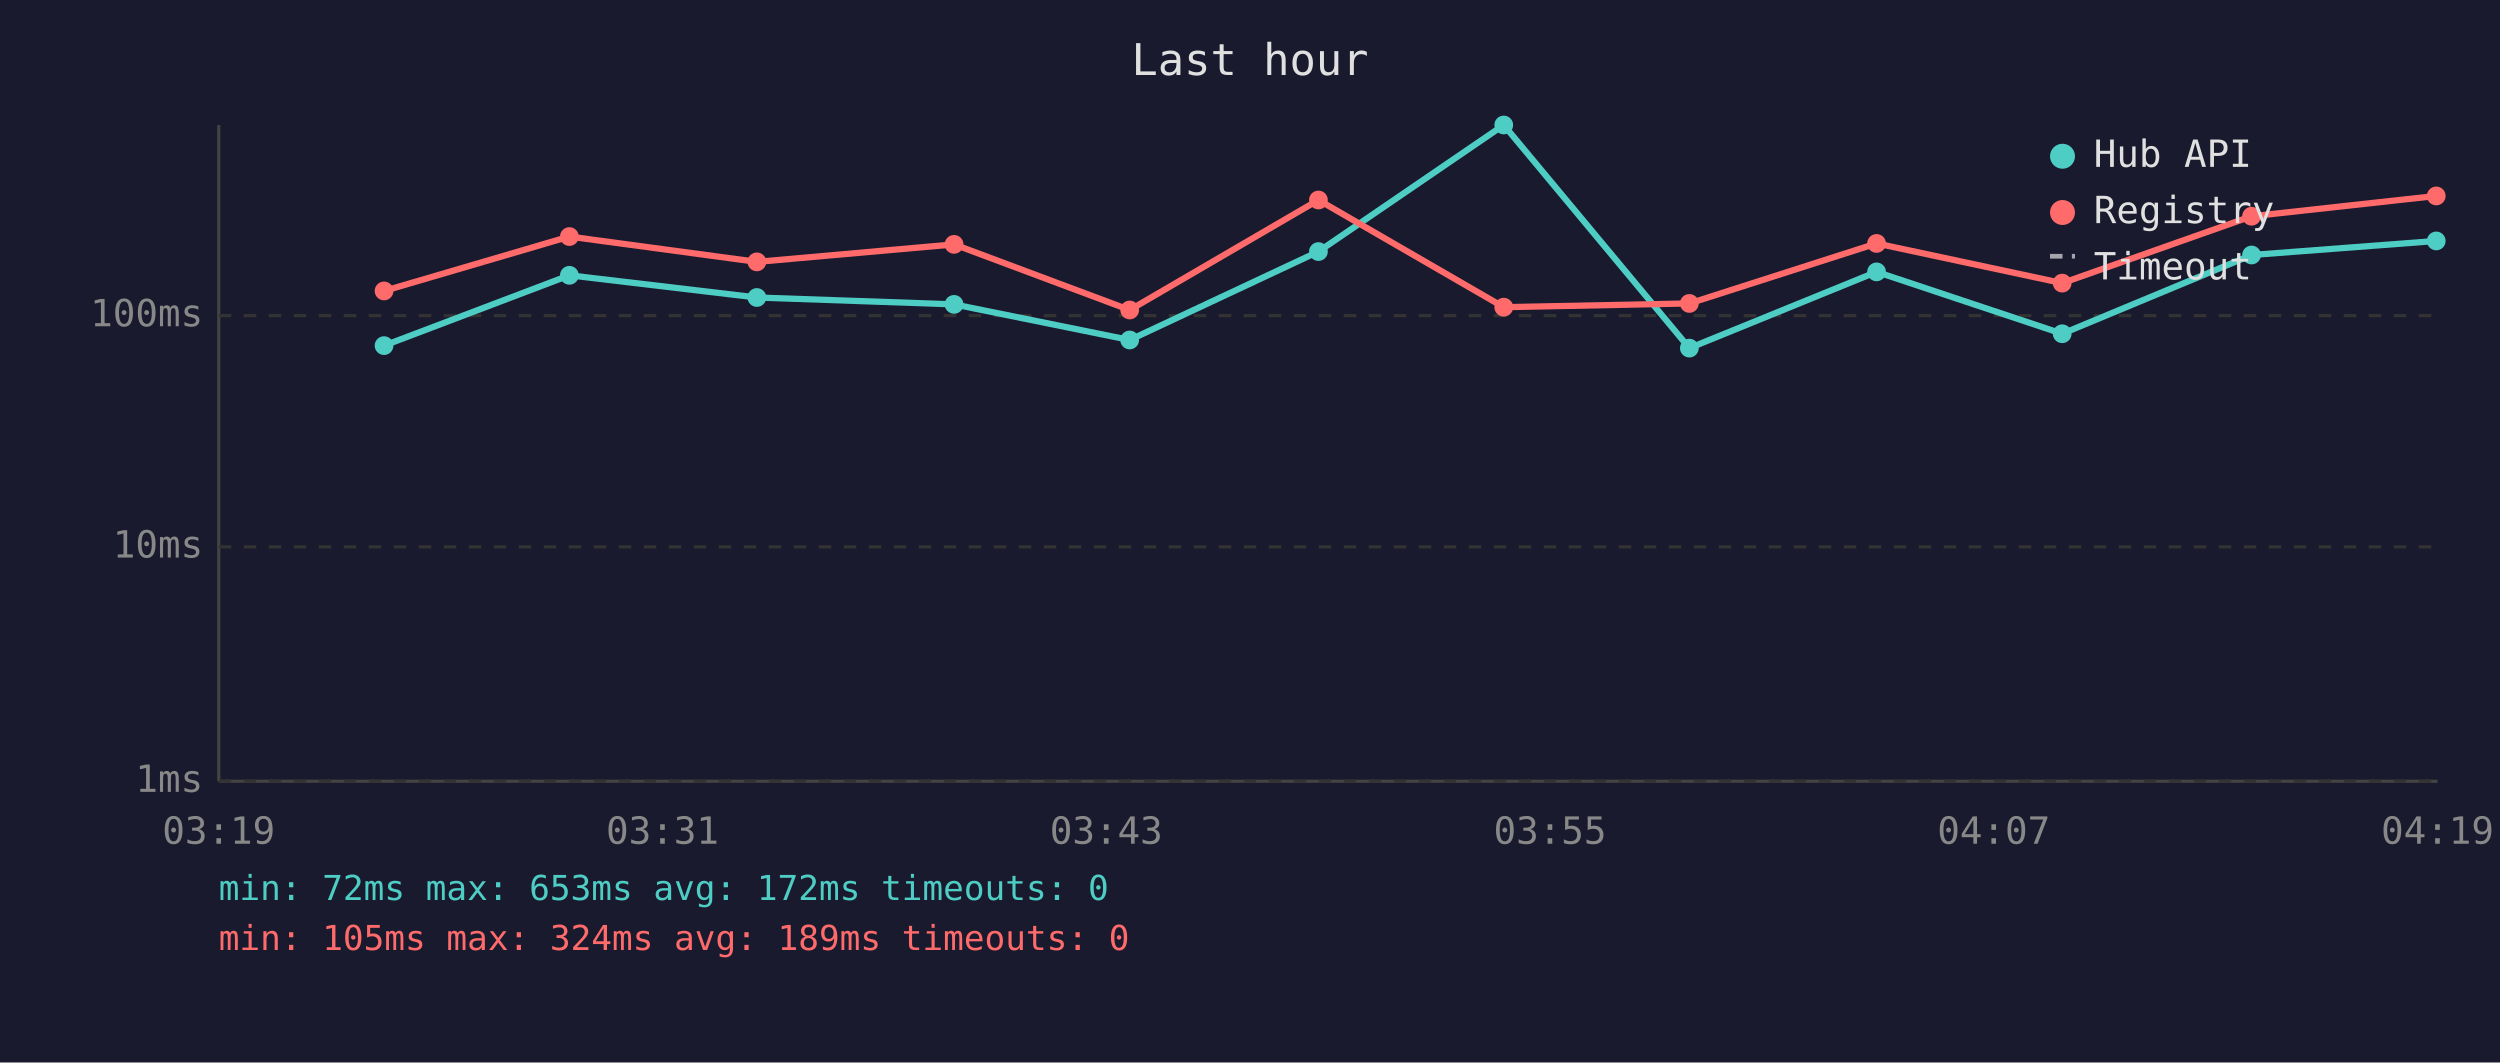
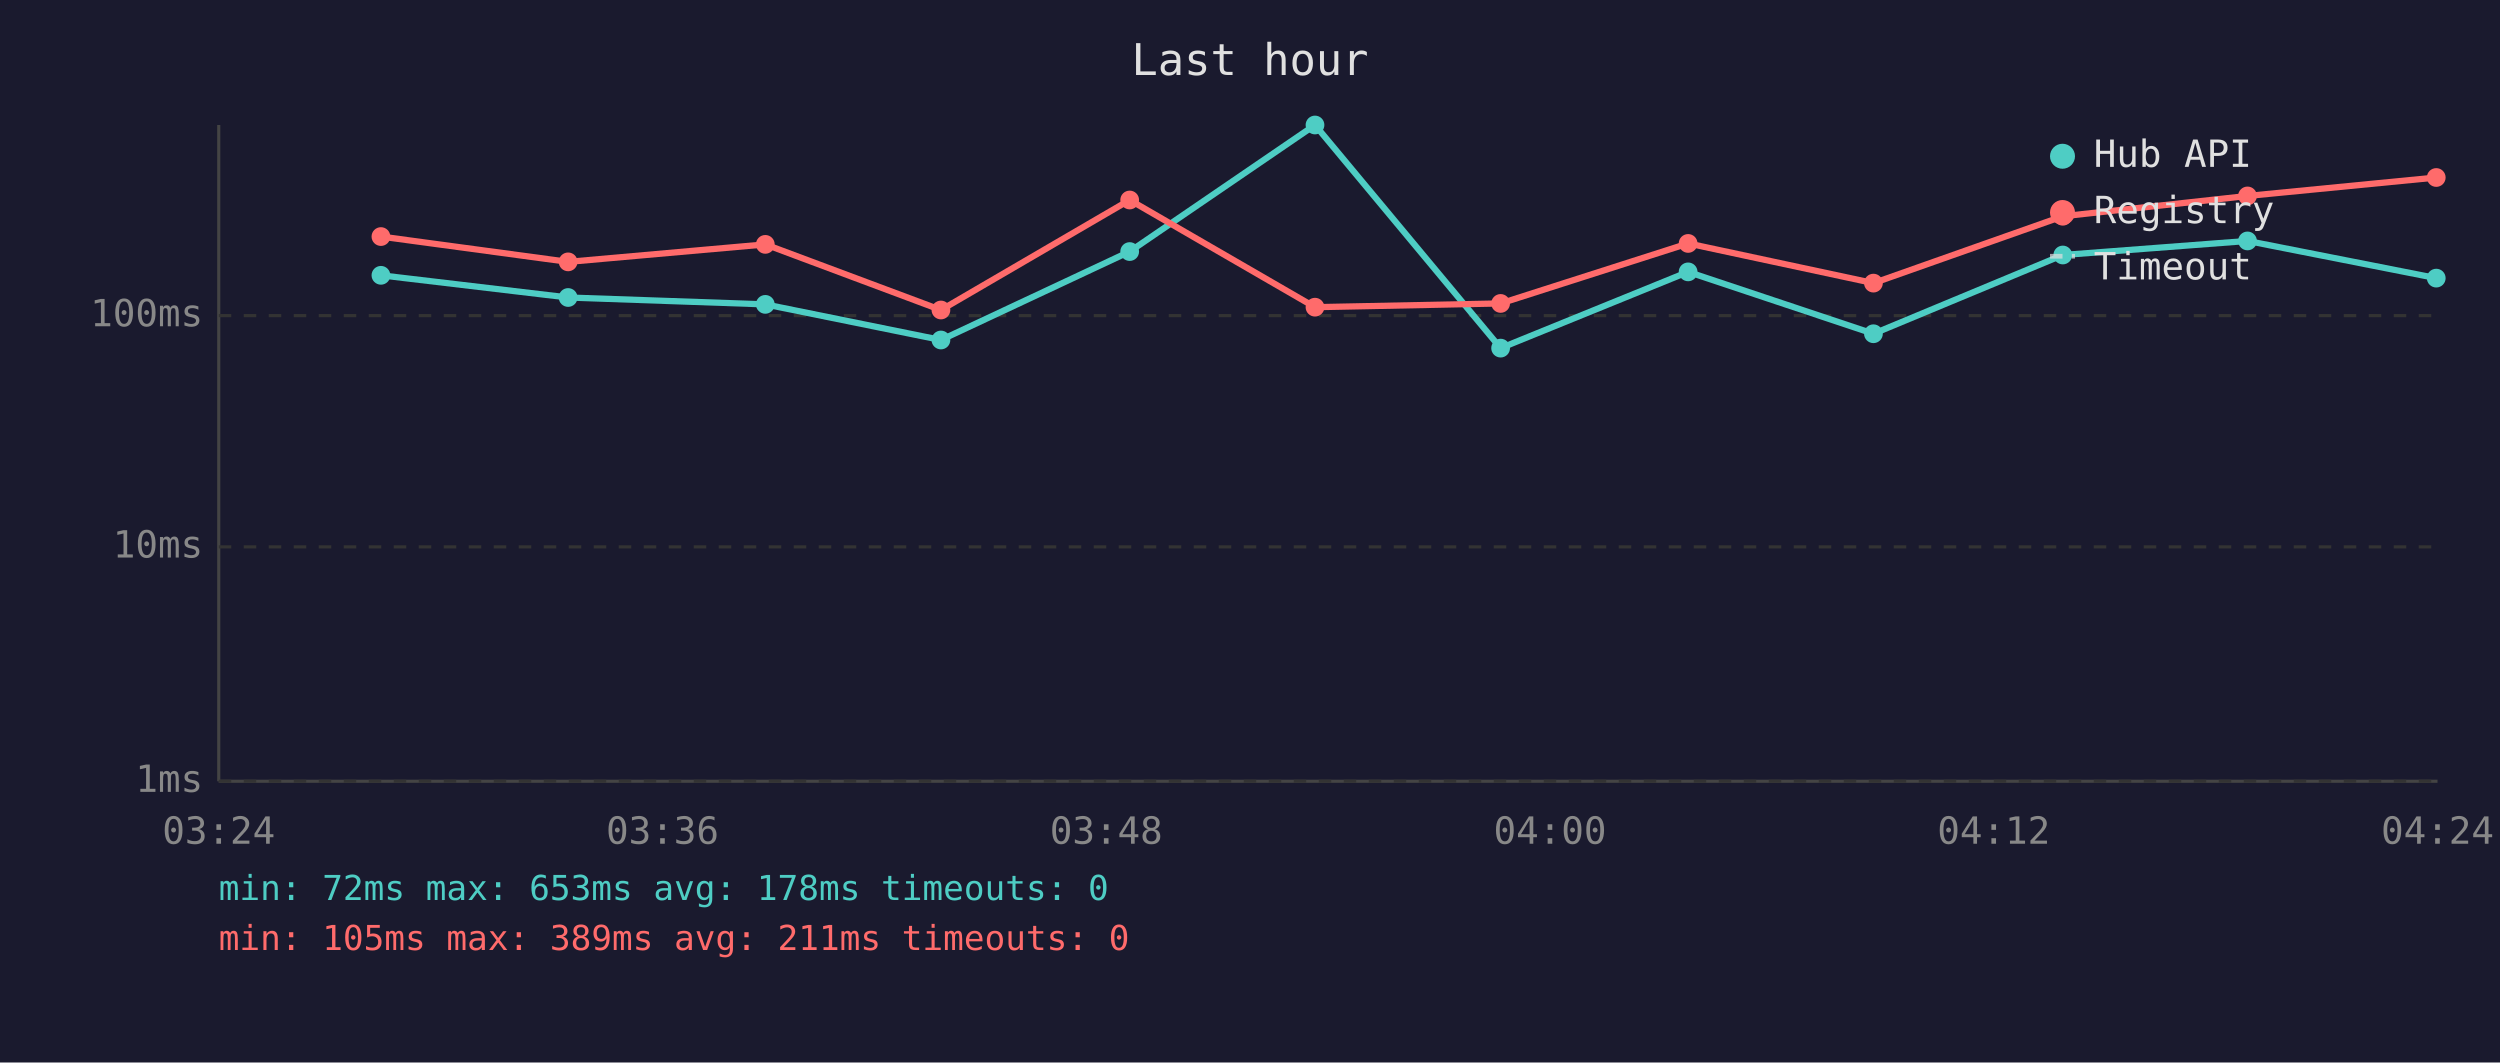
<svg xmlns="http://www.w3.org/2000/svg" viewBox="0 0 800 340" font-family="monospace" font-size="12">
  <rect width="800" height="340" fill="#1a1a2e" />
  <text x="400" y="24" fill="#e0e0e0" font-size="14" text-anchor="middle">Last hour</text>
  <line x1="70" y1="40" x2="70" y2="250" stroke="#444" stroke-width="1" />
  <line x1="70" y1="250" x2="780" y2="250" stroke="#444" stroke-width="1" />
  <line x1="70" y1="250" x2="780" y2="250" stroke="#333" stroke-width="1" stroke-dasharray="4" />
  <text x="65" y="250" fill="#888" text-anchor="end" dominant-baseline="middle">1ms</text>
  <line x1="70" y1="175" x2="780" y2="175" stroke="#333" stroke-width="1" stroke-dasharray="4" />
  <text x="65" y="175" fill="#888" text-anchor="end" dominant-baseline="middle">10ms</text>
  <line x1="70" y1="101" x2="780" y2="101" stroke="#333" stroke-width="1" stroke-dasharray="4" />
  <text x="65" y="101" fill="#888" text-anchor="end" dominant-baseline="middle">100ms</text>
-   <text x="70" y="270" fill="#888" text-anchor="middle">03:19</text>
-   <text x="212" y="270" fill="#888" text-anchor="middle">03:31</text>
-   <text x="354" y="270" fill="#888" text-anchor="middle">03:43</text>
-   <text x="496" y="270" fill="#888" text-anchor="middle">03:55</text>
-   <text x="638" y="270" fill="#888" text-anchor="middle">04:07</text>
-   <text x="780" y="270" fill="#888" text-anchor="middle">04:19</text>
-   <polyline points="122.9,110.6 182.2,88.1 242.2,95.2 305.3,97.4 361.5,108.8 421.9,80.5 481.2,40.0 540.6,111.4 600.5,87.0 659.9,106.8 720.5,81.6 779.6,77.1" fill="none" stroke="#4ecdc4" stroke-width="2" opacity="1" />
-   <circle cx="122.9" cy="110.6" r="3" fill="#4ecdc4" />
-   <circle cx="182.2" cy="88.1" r="3" fill="#4ecdc4" />
-   <circle cx="242.2" cy="95.2" r="3" fill="#4ecdc4" />
-   <circle cx="305.3" cy="97.4" r="3" fill="#4ecdc4" />
-   <circle cx="361.5" cy="108.8" r="3" fill="#4ecdc4" />
-   <circle cx="421.9" cy="80.5" r="3" fill="#4ecdc4" />
-   <circle cx="481.2" cy="40.0" r="3" fill="#4ecdc4" />
-   <circle cx="540.6" cy="111.4" r="3" fill="#4ecdc4" />
-   <circle cx="600.5" cy="87.0" r="3" fill="#4ecdc4" />
-   <circle cx="659.9" cy="106.8" r="3" fill="#4ecdc4" />
-   <circle cx="720.5" cy="81.6" r="3" fill="#4ecdc4" />
-   <circle cx="779.6" cy="77.1" r="3" fill="#4ecdc4" />
-   <polyline points="122.9,93.1 182.2,75.7 242.2,83.8 305.3,78.2 361.5,99.2 421.9,64.0 481.2,98.3 540.6,97.1 600.5,77.9 659.9,90.6 720.5,69.2 779.6,62.7" fill="none" stroke="#ff6b6b" stroke-width="2" opacity="1" />
-   <circle cx="122.9" cy="93.1" r="3" fill="#ff6b6b" />
-   <circle cx="182.2" cy="75.7" r="3" fill="#ff6b6b" />
-   <circle cx="242.2" cy="83.8" r="3" fill="#ff6b6b" />
-   <circle cx="305.3" cy="78.2" r="3" fill="#ff6b6b" />
-   <circle cx="361.5" cy="99.2" r="3" fill="#ff6b6b" />
-   <circle cx="421.9" cy="64.0" r="3" fill="#ff6b6b" />
-   <circle cx="481.2" cy="98.3" r="3" fill="#ff6b6b" />
-   <circle cx="540.6" cy="97.1" r="3" fill="#ff6b6b" />
-   <circle cx="600.5" cy="77.9" r="3" fill="#ff6b6b" />
-   <circle cx="659.9" cy="90.6" r="3" fill="#ff6b6b" />
-   <circle cx="720.5" cy="69.2" r="3" fill="#ff6b6b" />
-   <circle cx="779.6" cy="62.7" r="3" fill="#ff6b6b" />
+   <text x="70" y="270" fill="#888" text-anchor="middle">03:24</text>
+   <text x="212" y="270" fill="#888" text-anchor="middle">03:36</text>
+   <text x="354" y="270" fill="#888" text-anchor="middle">03:48</text>
+   <text x="496" y="270" fill="#888" text-anchor="middle">04:00</text>
+   <text x="638" y="270" fill="#888" text-anchor="middle">04:12</text>
+   <text x="780" y="270" fill="#888" text-anchor="middle">04:24</text>
+   <polyline points="121.9,88.1 181.8,95.2 244.9,97.4 301.1,108.8 361.5,80.5 420.8,40.0 480.2,111.4 540.2,87.0 599.5,106.8 660.1,81.6 719.2,77.1 779.6,89.0" fill="none" stroke="#4ecdc4" stroke-width="2" opacity="1" />
+   <circle cx="121.9" cy="88.1" r="3" fill="#4ecdc4" />
+   <circle cx="181.8" cy="95.2" r="3" fill="#4ecdc4" />
+   <circle cx="244.9" cy="97.4" r="3" fill="#4ecdc4" />
+   <circle cx="301.1" cy="108.8" r="3" fill="#4ecdc4" />
+   <circle cx="361.5" cy="80.5" r="3" fill="#4ecdc4" />
+   <circle cx="420.8" cy="40.0" r="3" fill="#4ecdc4" />
+   <circle cx="480.2" cy="111.4" r="3" fill="#4ecdc4" />
+   <circle cx="540.2" cy="87.0" r="3" fill="#4ecdc4" />
+   <circle cx="599.5" cy="106.8" r="3" fill="#4ecdc4" />
+   <circle cx="660.1" cy="81.6" r="3" fill="#4ecdc4" />
+   <circle cx="719.2" cy="77.1" r="3" fill="#4ecdc4" />
+   <circle cx="779.6" cy="89.0" r="3" fill="#4ecdc4" />
+   <polyline points="121.9,75.7 181.8,83.8 244.9,78.2 301.1,99.2 361.5,64.0 420.8,98.3 480.2,97.1 540.2,77.9 599.5,90.6 660.1,69.2 719.2,62.7 779.6,56.8" fill="none" stroke="#ff6b6b" stroke-width="2" opacity="1" />
+   <circle cx="121.9" cy="75.7" r="3" fill="#ff6b6b" />
+   <circle cx="181.8" cy="83.8" r="3" fill="#ff6b6b" />
+   <circle cx="244.9" cy="78.2" r="3" fill="#ff6b6b" />
+   <circle cx="301.1" cy="99.2" r="3" fill="#ff6b6b" />
+   <circle cx="361.5" cy="64.0" r="3" fill="#ff6b6b" />
+   <circle cx="420.8" cy="98.3" r="3" fill="#ff6b6b" />
+   <circle cx="480.2" cy="97.1" r="3" fill="#ff6b6b" />
+   <circle cx="540.2" cy="77.9" r="3" fill="#ff6b6b" />
+   <circle cx="599.5" cy="90.6" r="3" fill="#ff6b6b" />
+   <circle cx="660.1" cy="69.2" r="3" fill="#ff6b6b" />
+   <circle cx="719.2" cy="62.7" r="3" fill="#ff6b6b" />
+   <circle cx="779.6" cy="56.8" r="3" fill="#ff6b6b" />
  <circle cx="660" cy="50" r="4" fill="#4ecdc4" />
  <text x="670" y="50" fill="#e0e0e0" dominant-baseline="middle">Hub API</text>
  <circle cx="660" cy="68" r="4" fill="#ff6b6b" />
  <text x="670" y="68" fill="#e0e0e0" dominant-baseline="middle">Registry</text>
  <line x1="656" y1="82" x2="664" y2="82" stroke="#e0e0e0" stroke-width="1.5" stroke-dasharray="4,3" opacity="0.7" />
  <text x="670" y="86" fill="#e0e0e0" dominant-baseline="middle">Timeout</text>
-   <text x="70" y="288" fill="#4ecdc4" font-size="11">min: 72ms  max: 653ms  avg: 172ms  timeouts: 0</text>
-   <text x="70" y="304" fill="#ff6b6b" font-size="11">min: 105ms  max: 324ms  avg: 189ms  timeouts: 0</text>
+   <text x="70" y="288" fill="#4ecdc4" font-size="11">min: 72ms  max: 653ms  avg: 178ms  timeouts: 0</text>
+   <text x="70" y="304" fill="#ff6b6b" font-size="11">min: 105ms  max: 389ms  avg: 211ms  timeouts: 0</text>
</svg>
